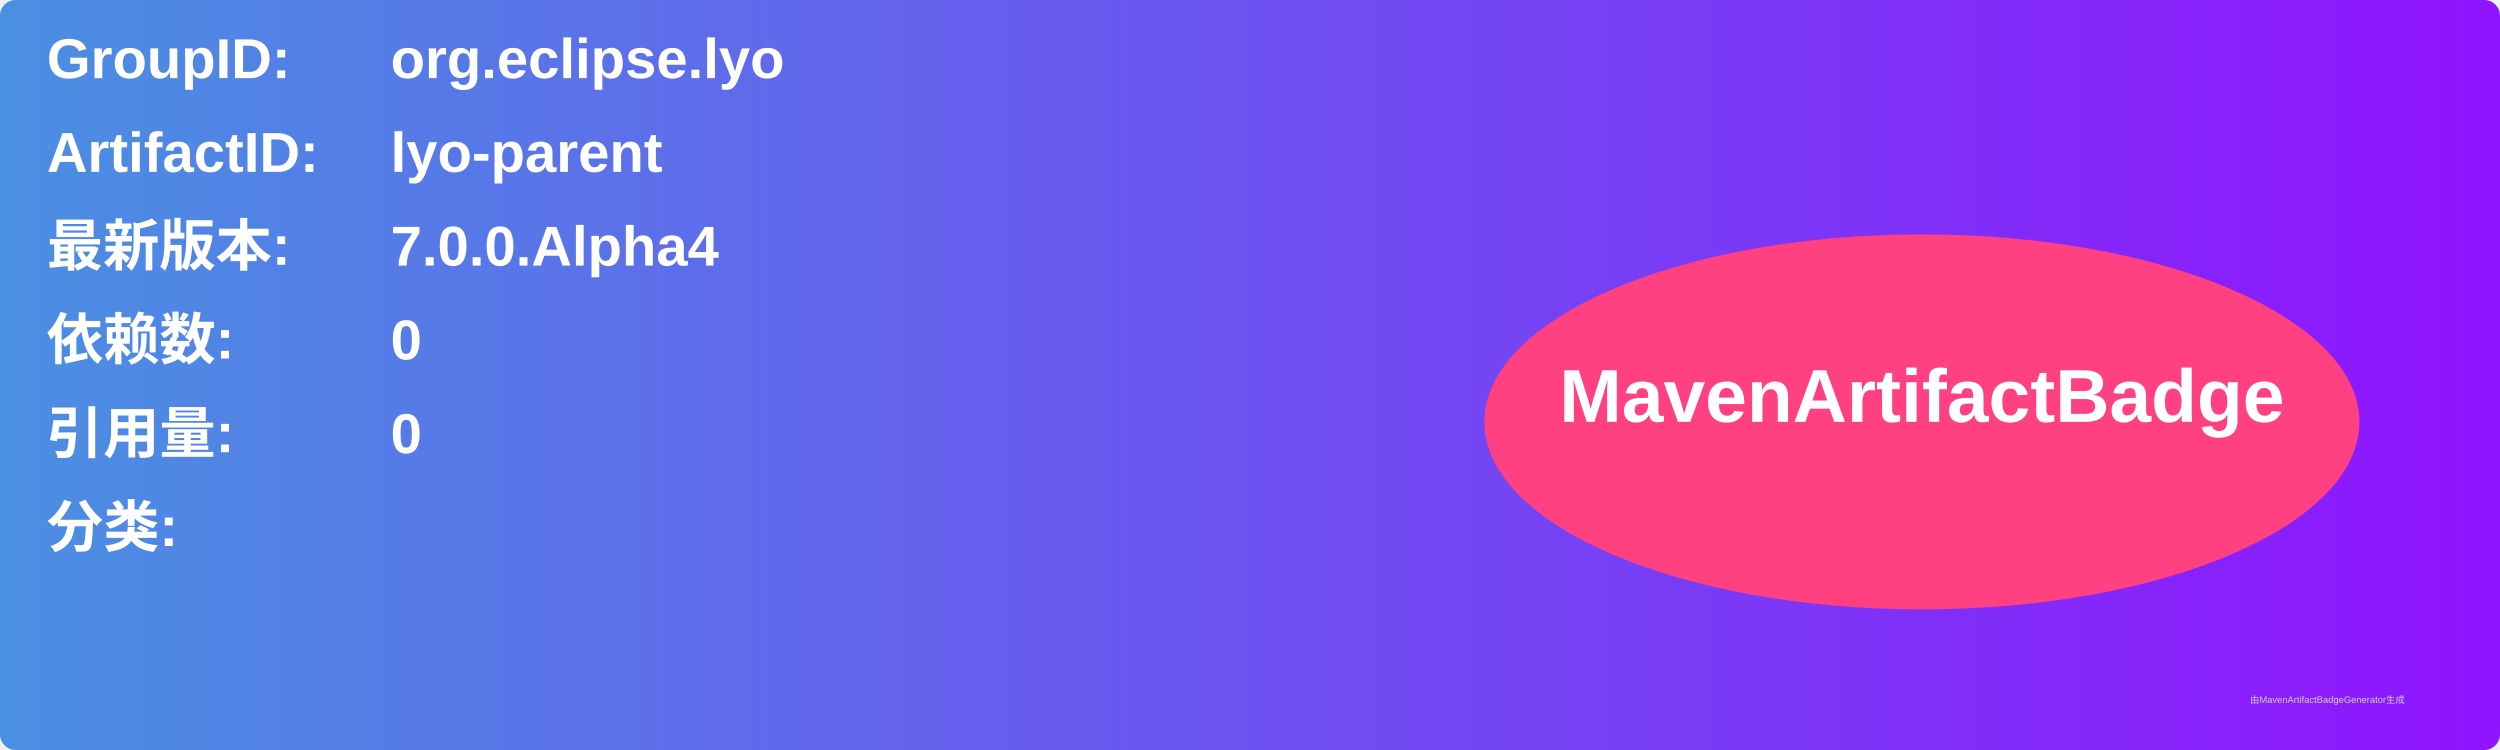
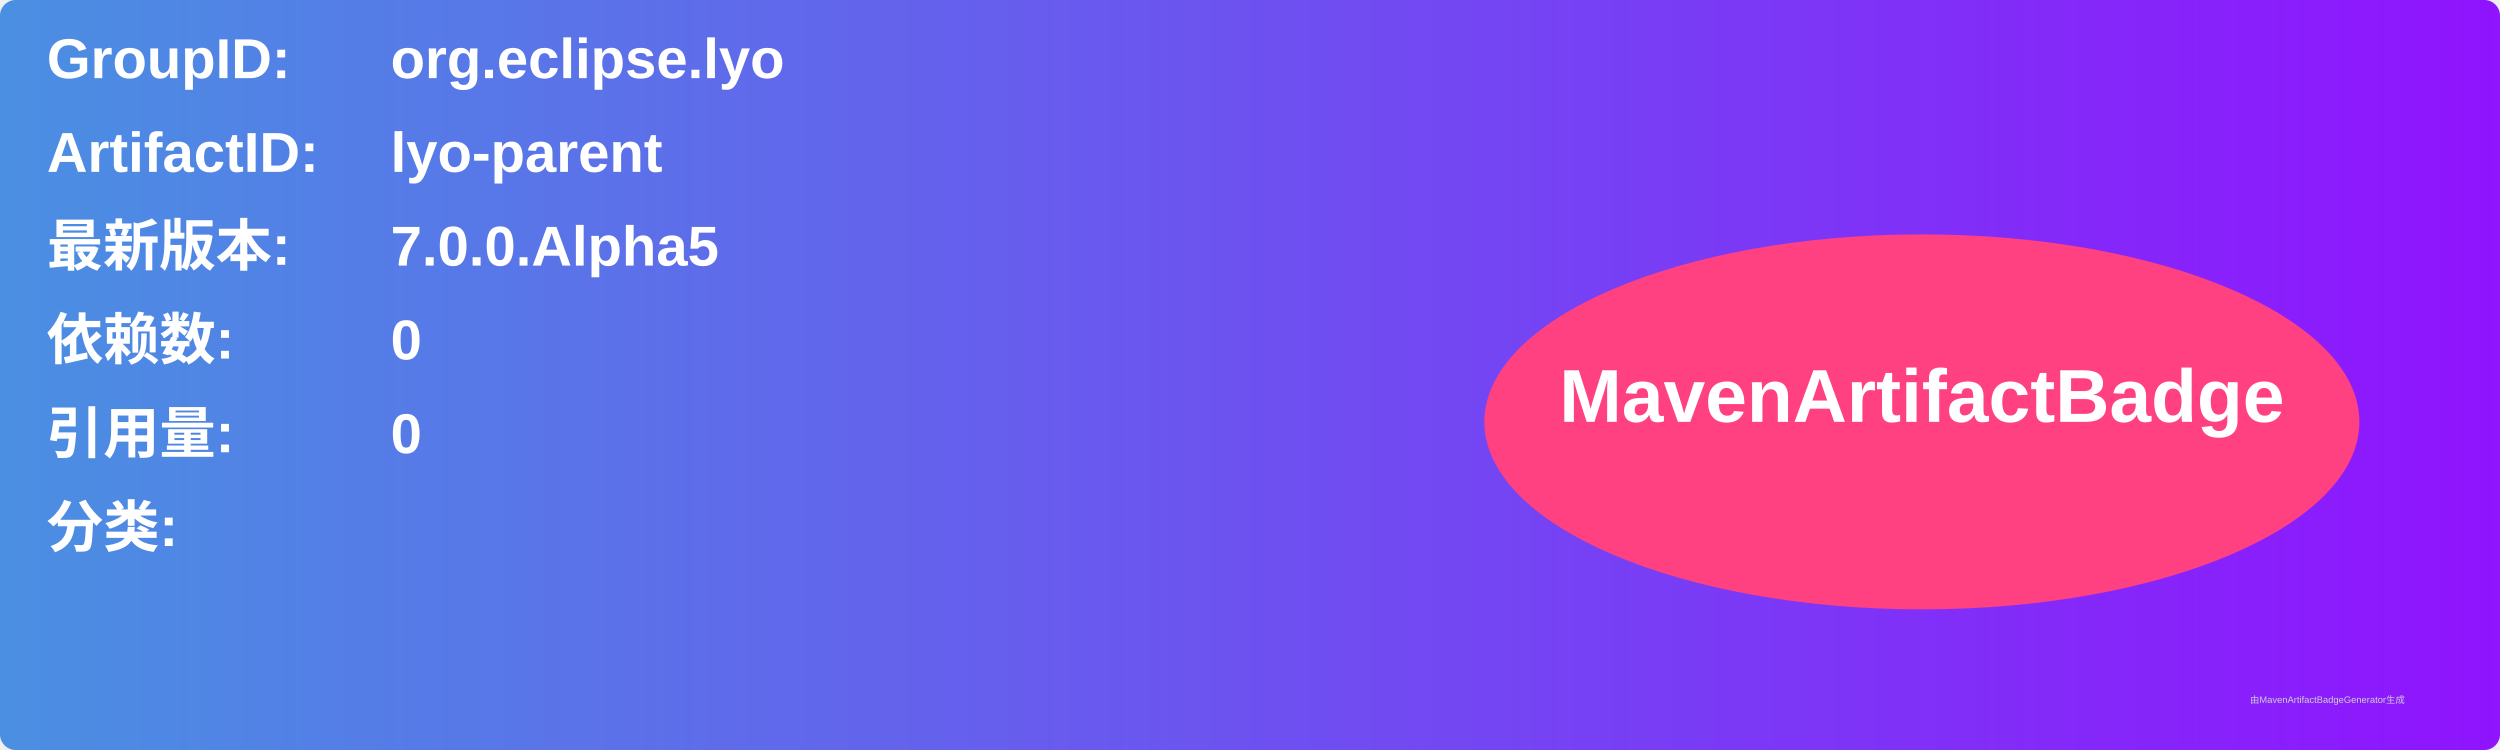
<svg xmlns="http://www.w3.org/2000/svg" width="800" height="240" viewBox="0 0 800 240">
  <linearGradient id="grad" x1="0%" y1="0%" x2="100%" y2="0%">
    <stop offset="0%" stop-color="#4a90e2" />
    <stop offset="100%" stop-color="#9013fe" />
  </linearGradient>
  <rect width="100%" height="100%" rx="5" ry="5" fill="url(#grad)" />
  <g transform="translate(15, 15)">
    <text x="0" y="10" font-family="Arial" font-size="18" fill="white" font-weight="bold" width="260">GroupID:</text>
    <text x="110" y="10" font-family="Arial" font-size="18" fill="white" font-weight="bold" width="460">org.eclipse.lyo</text>
    <text x="0" y="40" font-family="Arial" font-size="18" fill="white" font-weight="bold" width="260">ArtifactID:</text>
    <text x="110" y="40" font-family="Arial" font-size="18" fill="white" font-weight="bold" width="460">lyo-parent</text>
    <text x="0" y="70" font-family="Arial" font-size="18" fill="white" font-weight="bold">最新版本:</text>
    <text x="110" y="70" font-family="Arial" font-size="18" fill="white" font-weight="bold">
-       <tspan font-weight="bold">7.0.0.Alpha4</tspan>
+       <tspan font-weight="bold">7.0.0.Alpha5</tspan>
    </text>
    <text x="0" y="100" font-family="Arial" font-size="18" fill="white" font-weight="bold">依赖数: </text>
    <text x="110" y="100" font-family="Arial" font-size="18" fill="white">
      <tspan font-weight="bold">0</tspan>
    </text>
    <text x="0" y="130" font-family="Arial" font-size="18" fill="white" font-weight="bold">引用量: </text>
    <text x="110" y="130" font-family="Arial" font-size="18" fill="white">
      <tspan font-weight="bold">0</tspan>
    </text>
    <text x="0" y="160" font-family="Arial" font-size="18" fill="white" font-weight="bold">分类:</text>
    <text x="10" y="190" font-family="Arial" font-size="10" fill="white">
      <tspan font-weight="bold" />
    </text>
    <ellipse cx="600" cy="120" rx="140" ry="60" fill="#ff4081" />
    <text x="600" y="120" text-anchor="middle" font-family="Arial" font-size="24" fill="white" font-weight="bold">MavenArtifactBadge</text>
  </g>
  <text x="720" y="225" font-family="Arial" font-size="3" fill="#d0d0d0">由MavenArtifactBadgeGenerator生成</text>
</svg>
